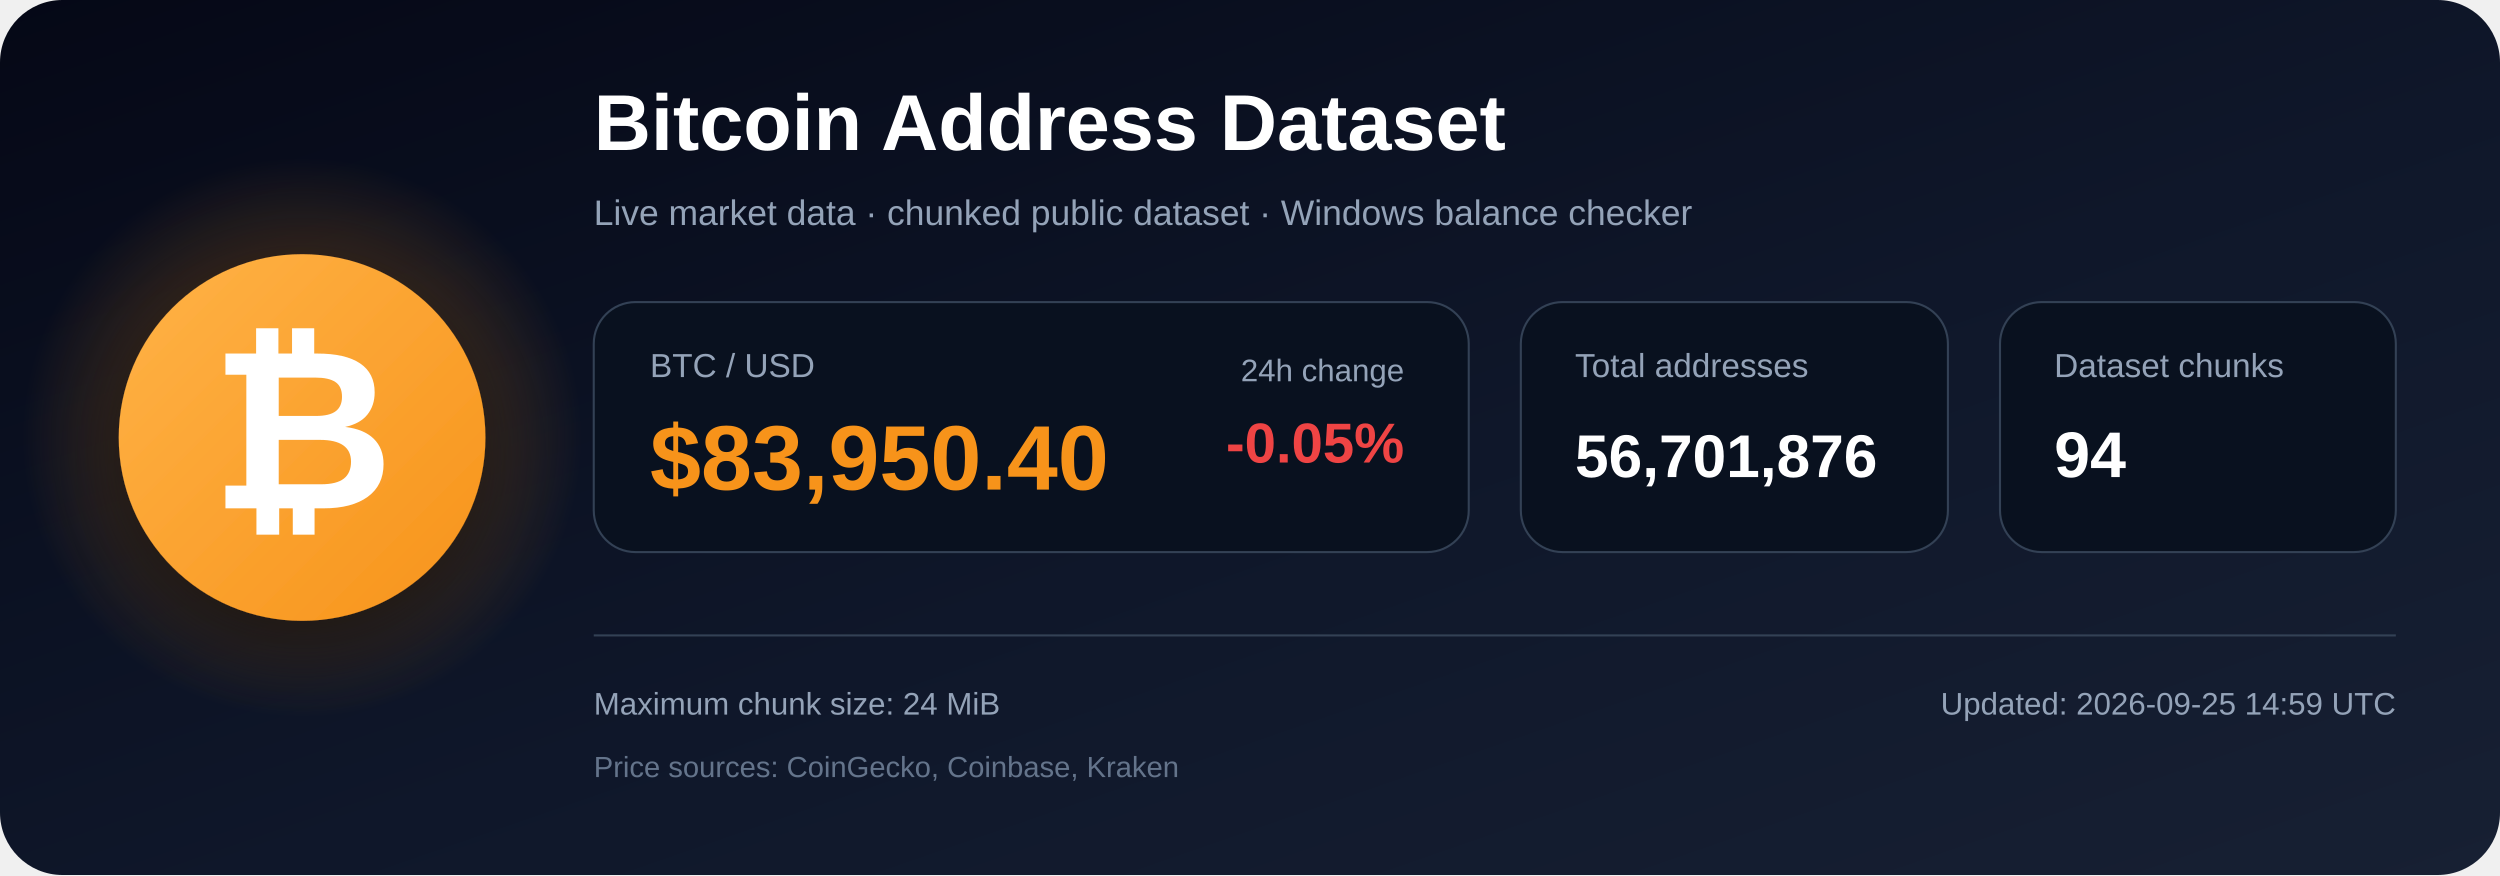
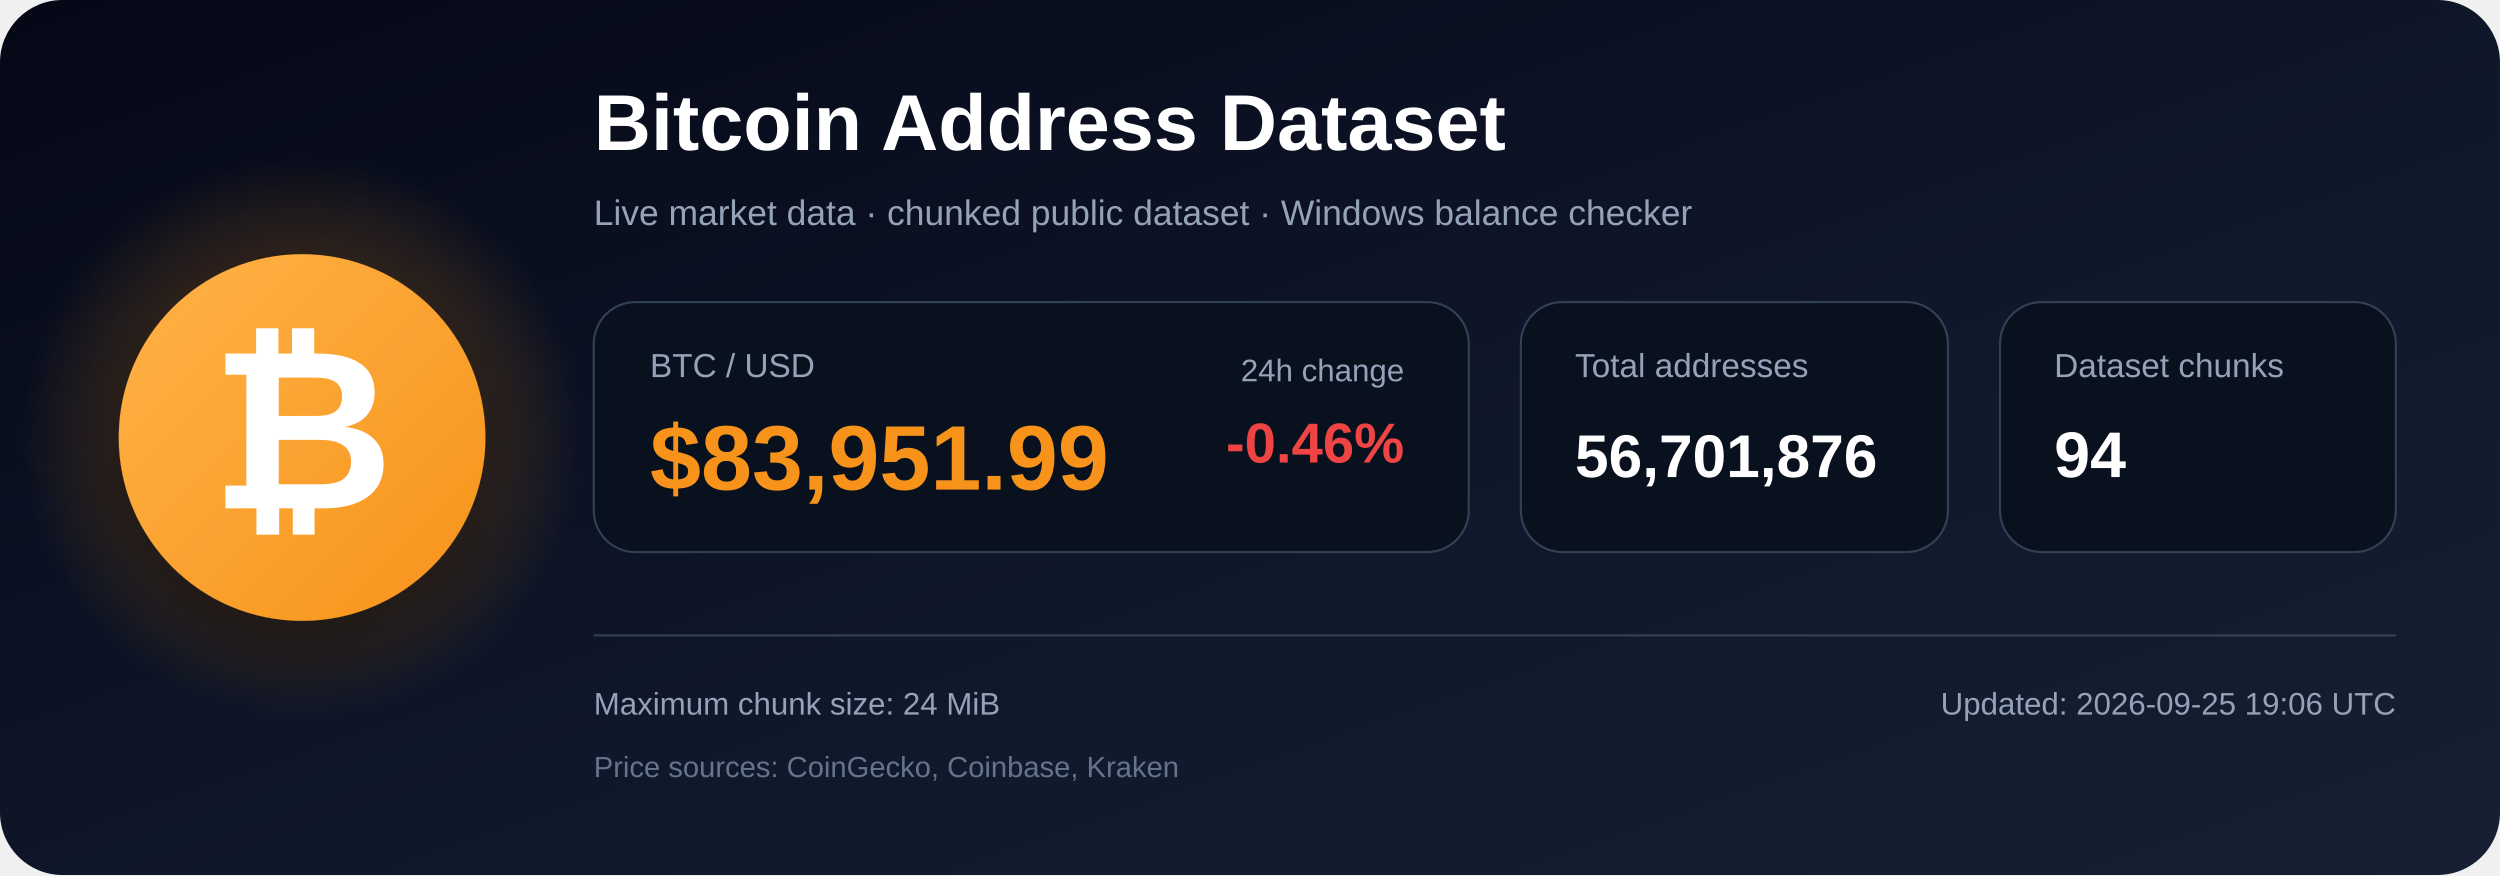
<svg xmlns="http://www.w3.org/2000/svg" width="1200" height="420" viewBox="0 0 1200 420" role="img" aria-labelledby="title description">
  <defs>
    <linearGradient id="bg" x1="0" y1="0" x2="1" y2="1">
      <stop offset="0%" stop-color="#050816" />
      <stop offset="55%" stop-color="#0f172a" />
      <stop offset="100%" stop-color="#172033" />
    </linearGradient>
    <radialGradient id="glow">
      <stop offset="0%" stop-color="#f7931a" stop-opacity=".48" />
      <stop offset="100%" stop-color="#f7931a" stop-opacity="0" />
    </radialGradient>
    <linearGradient id="orange" x1="0" y1="0" x2="1" y2="1">
      <stop offset="0%" stop-color="#ffb347" />
      <stop offset="100%" stop-color="#f7931a" />
    </linearGradient>
    <filter id="shadow" x="-40%" y="-40%" width="180%" height="180%">
      <feDropShadow dx="0" dy="12" stdDeviation="18" flood-color="#000000" flood-opacity=".50" />
    </filter>
  </defs>
  <rect width="1200" height="420" rx="30" fill="url(#bg)" />
  <circle cx="145" cy="210" r="135" fill="url(#glow)" />
  <circle cx="145" cy="210" r="88" fill="url(#orange)" filter="url(#shadow)" />
  <text x="145" y="244" text-anchor="middle" font-family="Arial, Helvetica, sans-serif" font-size="108" font-weight="700" fill="#ffffff">₿</text>
  <text x="285" y="72" font-family="Arial, Helvetica, sans-serif" font-size="38" font-weight="700" fill="#ffffff">
    Bitcoin Address Dataset
  </text>
  <text x="285" y="108" font-family="Arial, Helvetica, sans-serif" font-size="17" fill="#94a3b8">
    Live market data · chunked public dataset · Windows balance checker
  </text>
  <rect x="285" y="145" width="420" height="120" rx="20" fill="#09111f" stroke="#334155" />
  <text x="312" y="181" font-family="Arial, Helvetica, sans-serif" font-size="16" fill="#94a3b8">BTC / USD</text>
-   <text x="312" y="235" font-family="Arial, Helvetica, sans-serif" font-size="44" font-weight="700" fill="#f7931a">$83,950.40</text>
+   <text x="312" y="235" font-family="Arial, Helvetica, sans-serif" font-size="44" font-weight="700" fill="#f7931a">$83,951.99</text>
  <text x="674" y="183" text-anchor="end" font-family="Arial, Helvetica, sans-serif" font-size="15" fill="#94a3b8">24h change</text>
-   <text x="674" y="222" text-anchor="end" font-family="Arial, Helvetica, sans-serif" font-size="27" font-weight="700" fill="#ef4444">-0.05%</text>
+   <text x="674" y="222" text-anchor="end" font-family="Arial, Helvetica, sans-serif" font-size="27" font-weight="700" fill="#ef4444">-0.46%</text>
  <rect x="730" y="145" width="205" height="120" rx="20" fill="#09111f" stroke="#334155" />
  <text x="756" y="181" font-family="Arial, Helvetica, sans-serif" font-size="16" fill="#94a3b8">Total addresses</text>
  <text x="756" y="229" font-family="Arial, Helvetica, sans-serif" font-size="29" font-weight="700" fill="#ffffff">56,701,876</text>
  <rect x="960" y="145" width="190" height="120" rx="20" fill="#09111f" stroke="#334155" />
  <text x="986" y="181" font-family="Arial, Helvetica, sans-serif" font-size="16" fill="#94a3b8">Dataset chunks</text>
  <text x="986" y="229" font-family="Arial, Helvetica, sans-serif" font-size="31" font-weight="700" fill="#ffffff">94</text>
  <line x1="285" y1="305" x2="1150" y2="305" stroke="#334155" stroke-width="1" />
  <text x="285" y="343" font-family="Arial, Helvetica, sans-serif" font-size="15" fill="#94a3b8">
    Maximum chunk size: 24 MiB
  </text>
  <text x="285" y="373" font-family="Arial, Helvetica, sans-serif" font-size="14" fill="#64748b">
    Price sources: CoinGecko, Coinbase, Kraken
  </text>
  <text x="1150" y="343" text-anchor="end" font-family="Arial, Helvetica, sans-serif" font-size="15" fill="#94a3b8">
-     Updated: 2026-09-25 14:59 UTC
+     Updated: 2026-09-25 19:06 UTC
  </text>
</svg>
